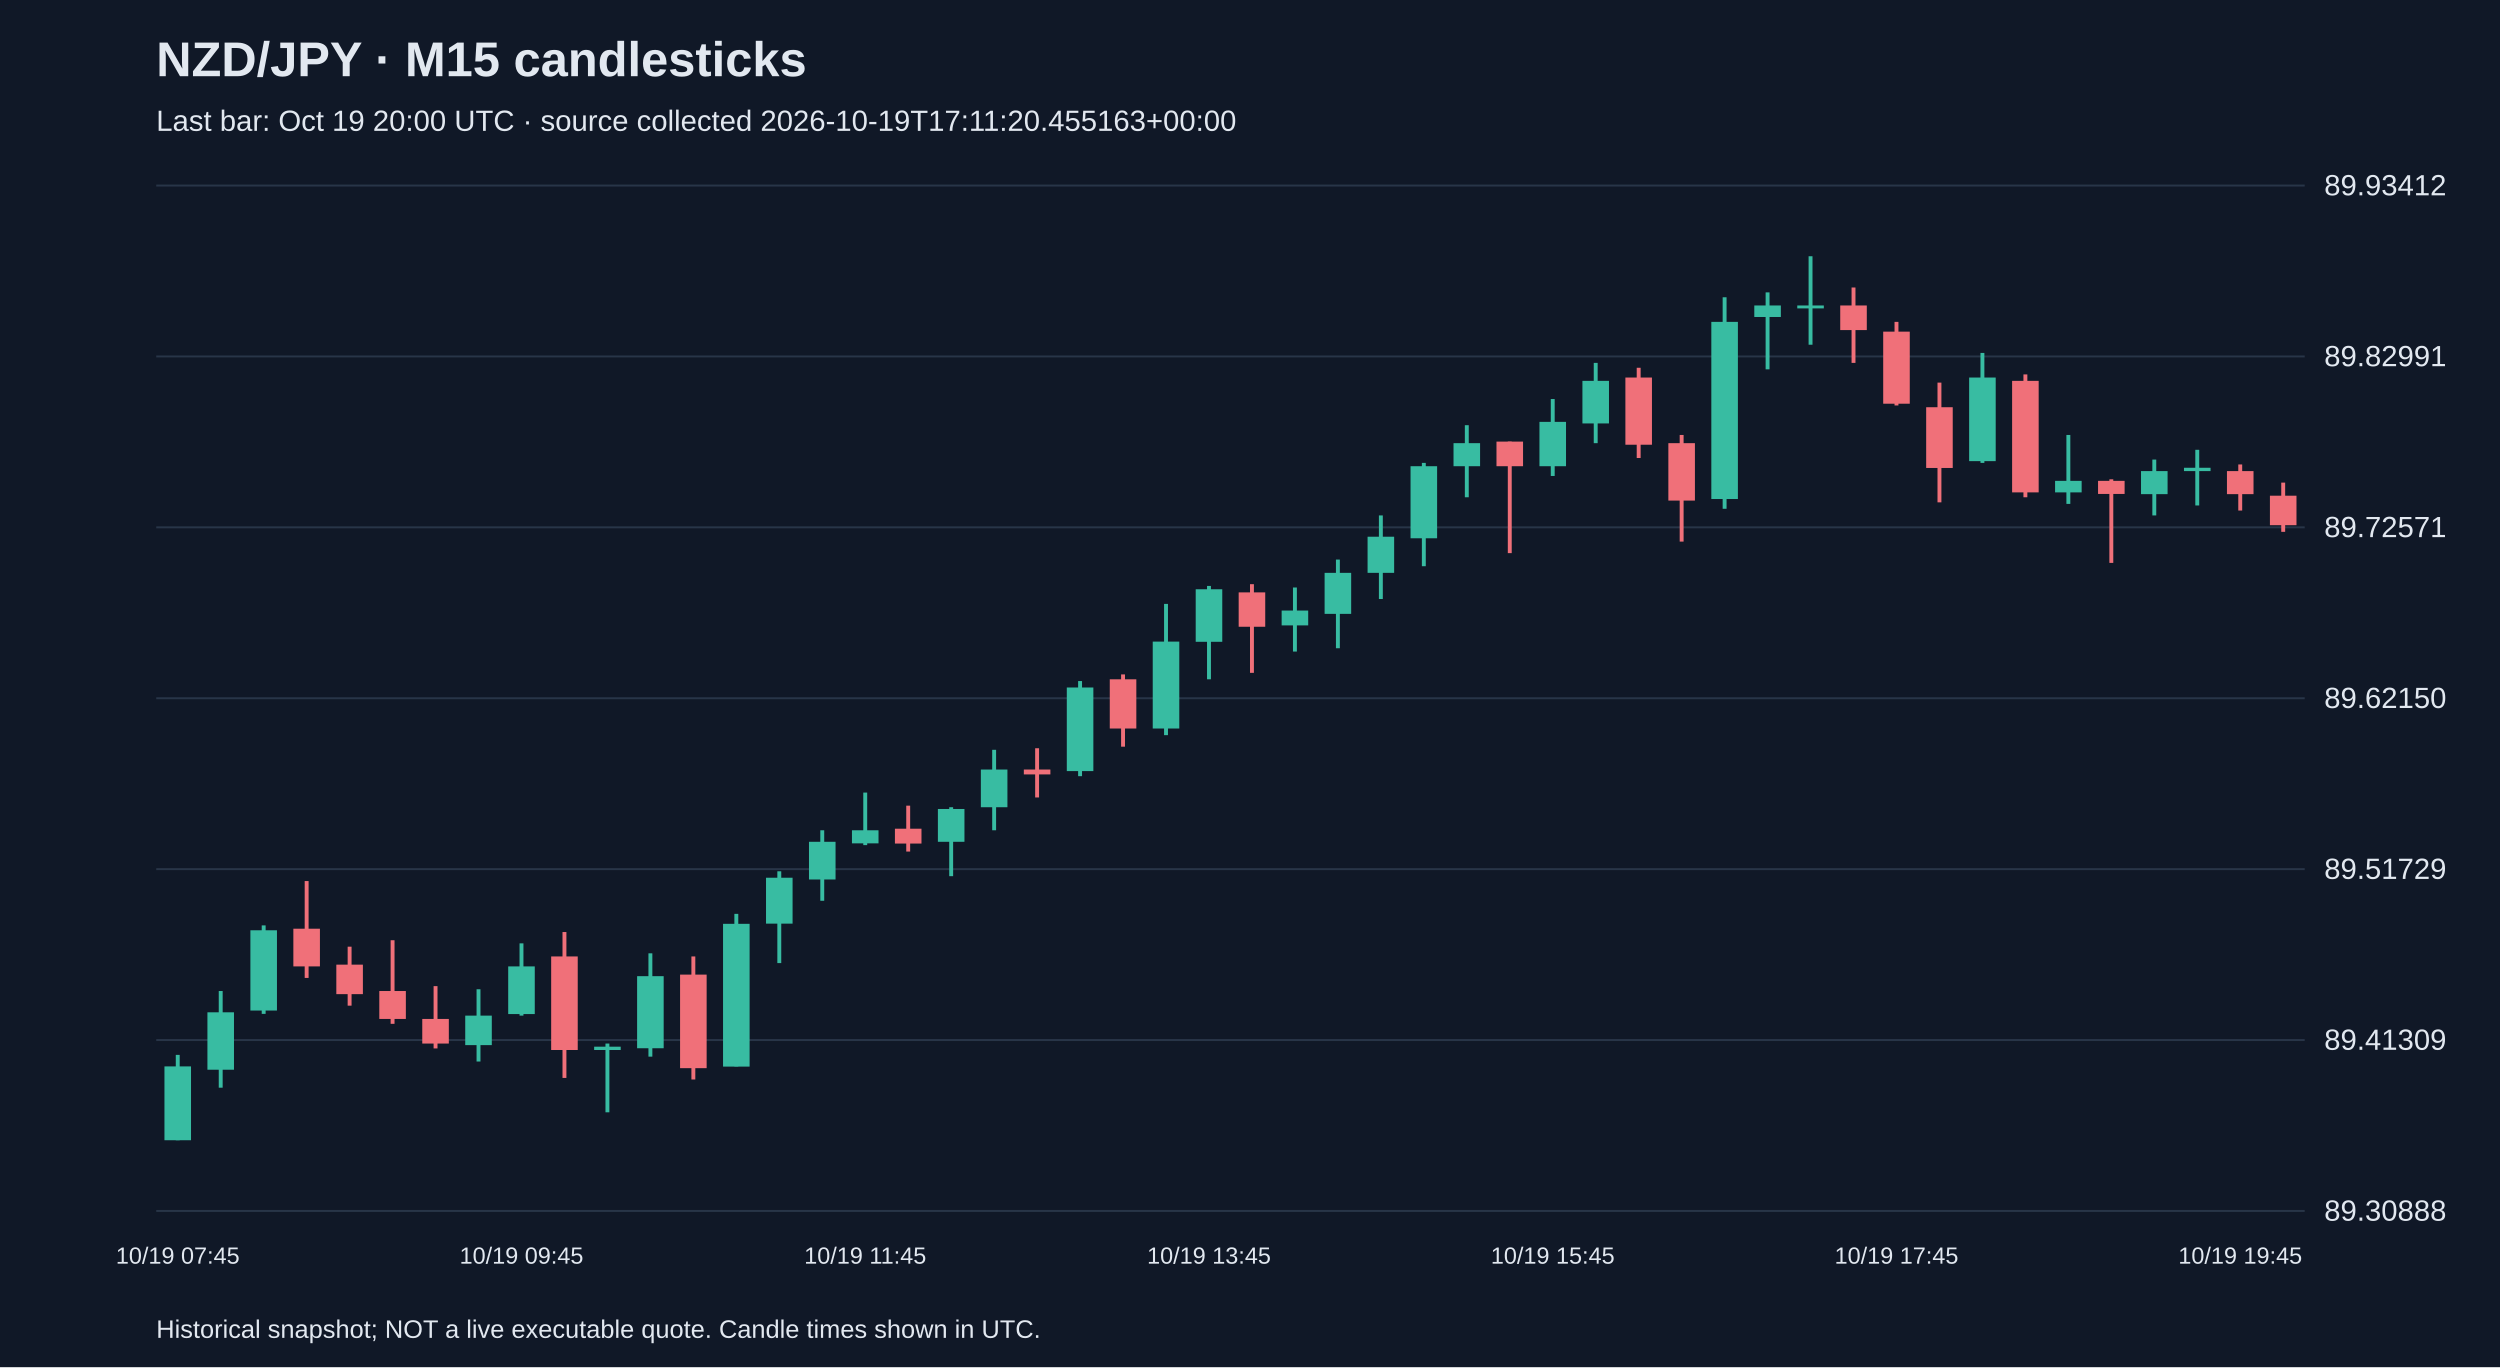
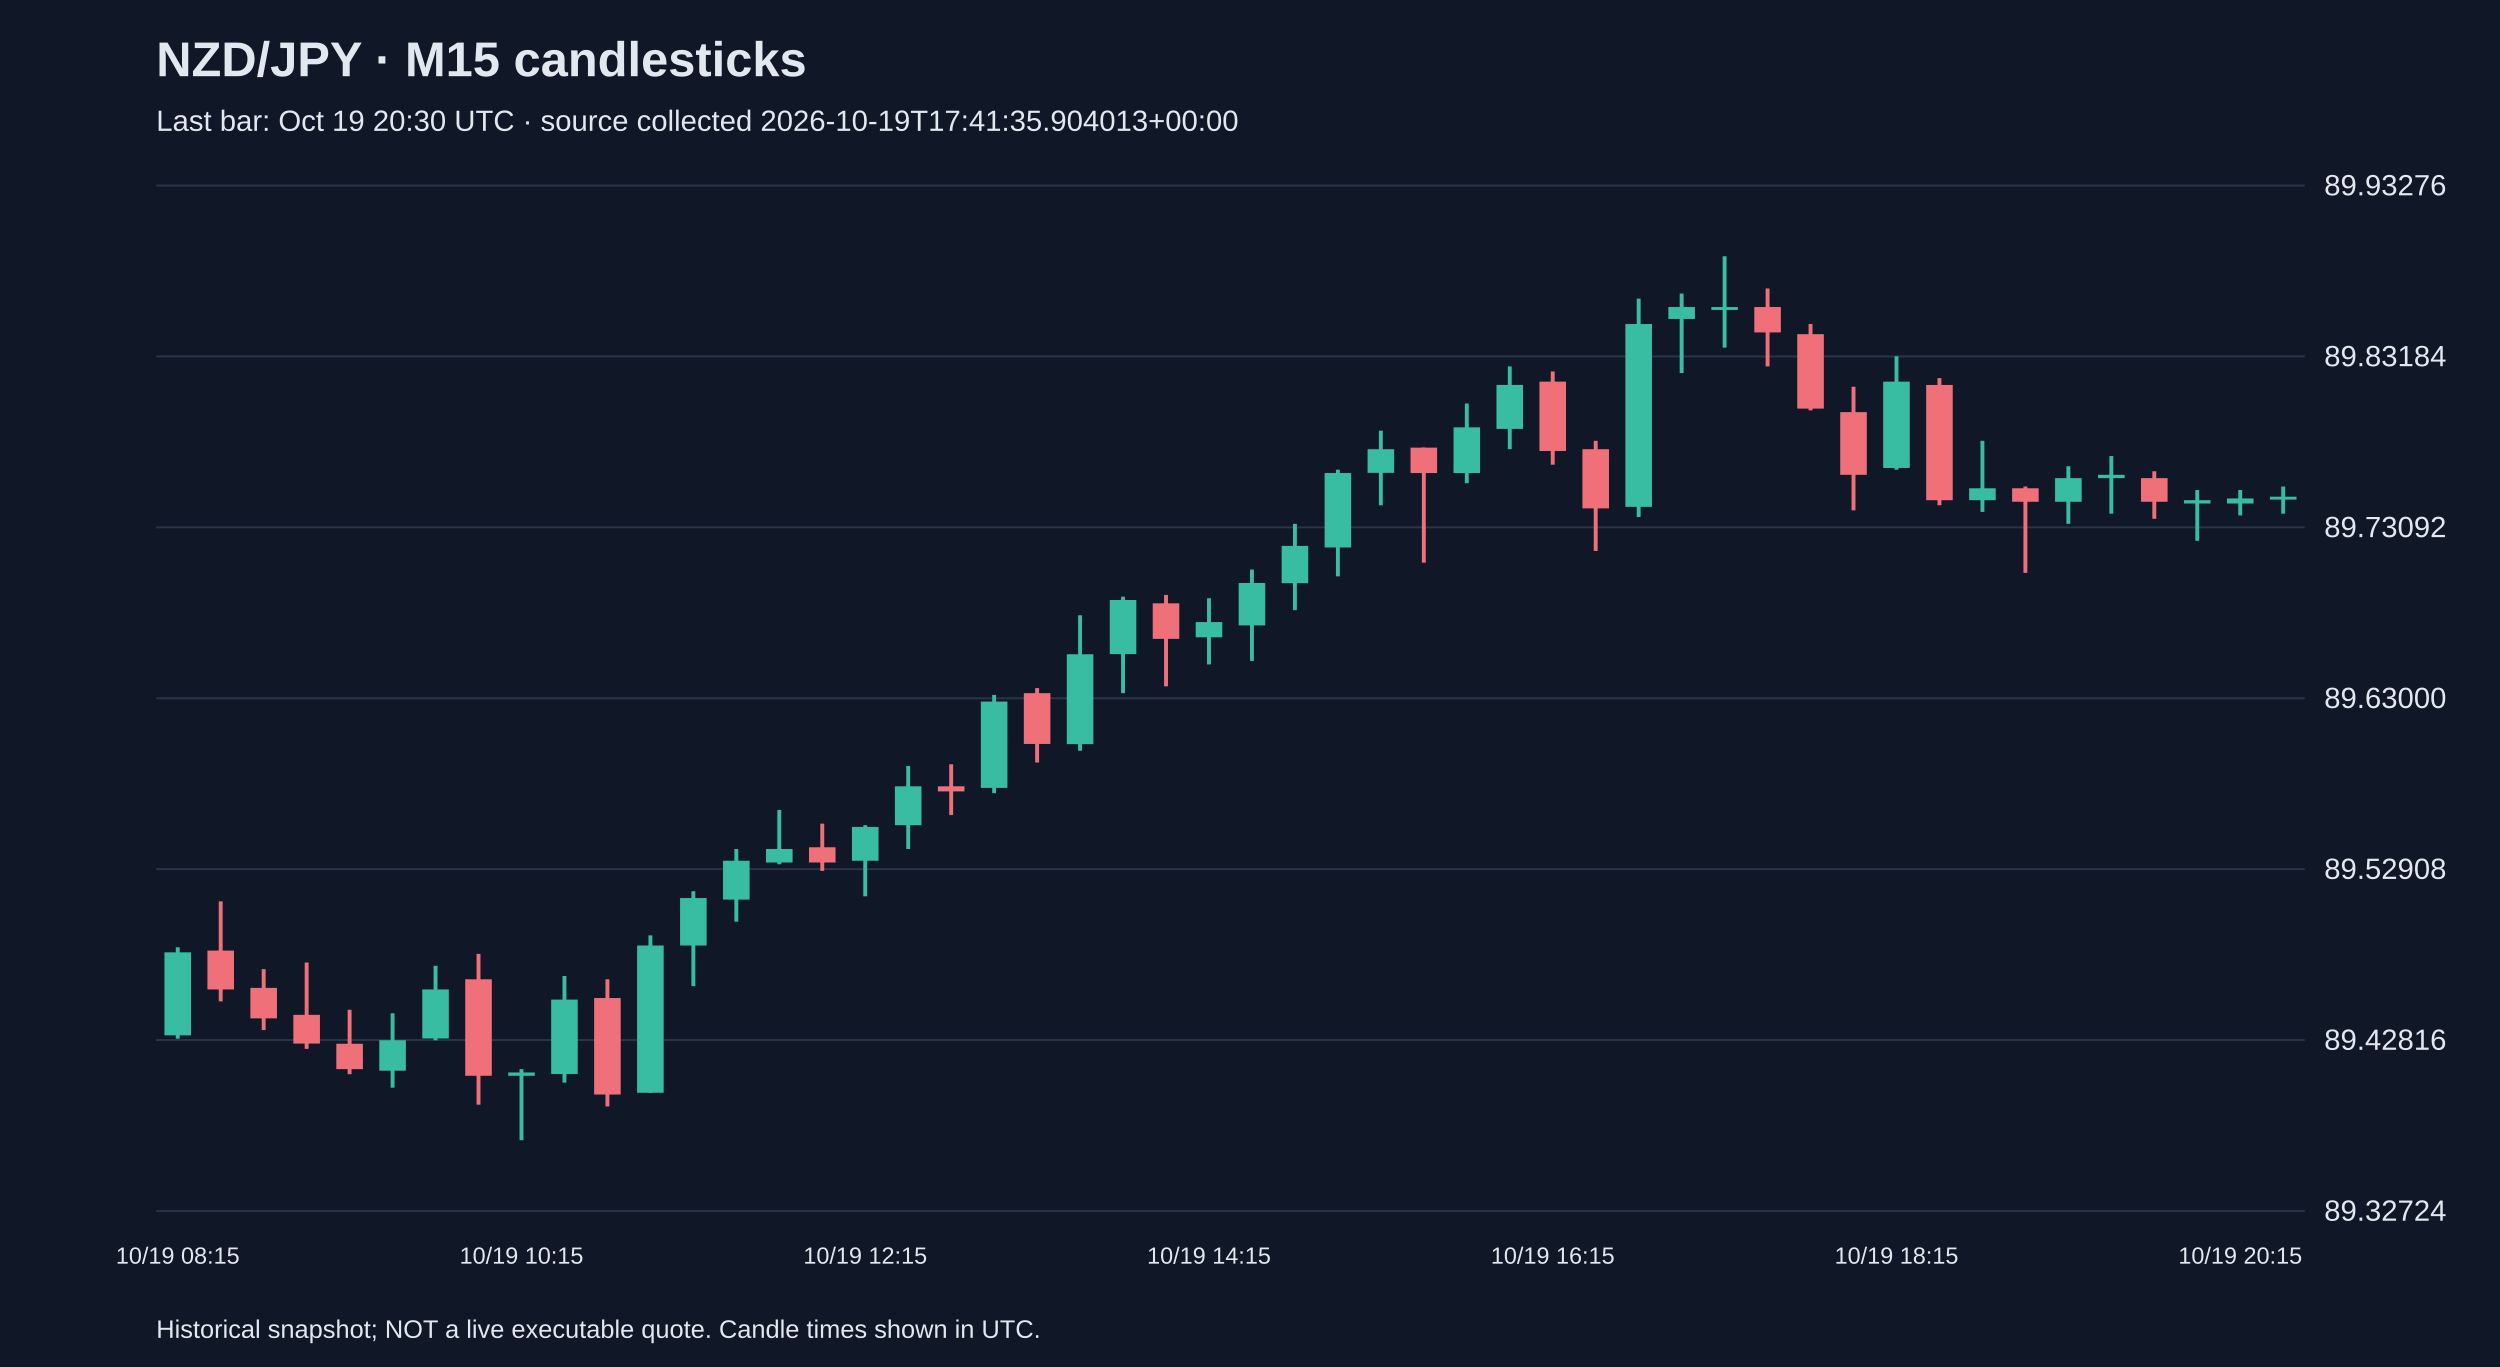
<svg xmlns="http://www.w3.org/2000/svg" viewBox="0 0 1280 700">
  <rect width="100%" height="100%" fill="#101827" />
  <style>text{font-family:Arial,sans-serif;fill:#e2e8f0}</style>
  <text x="80" y="39" font-size="25" font-weight="bold">NZD/JPY · M15 candlesticks</text>
-   <text x="80" y="67" font-size="15" fill="#a6b1c5">Last bar: Oct 19 20:00 UTC · source collected 2026-10-19T17:11:20.455163+00:00</text>
+   <text x="80" y="67" font-size="15" fill="#a6b1c5">Last bar: Oct 19 20:30 UTC · source collected 2026-10-19T17:41:35.904013+00:00</text>
  <line x1="80" y1="620.0" x2="1180" y2="620.0" stroke="#283548" />
-   <text x="1190" y="625.0" font-size="15">89.30888</text>
+   <text x="1190" y="625.0" font-size="15">89.32724</text>
  <line x1="80" y1="532.5" x2="1180" y2="532.5" stroke="#283548" />
-   <text x="1190" y="537.5" font-size="15">89.41309</text>
+   <text x="1190" y="537.5" font-size="15">89.42816</text>
  <line x1="80" y1="445.0" x2="1180" y2="445.0" stroke="#283548" />
-   <text x="1190" y="450.0" font-size="15">89.51729</text>
+   <text x="1190" y="450.0" font-size="15">89.52908</text>
  <line x1="80" y1="357.5" x2="1180" y2="357.5" stroke="#283548" />
-   <text x="1190" y="362.5" font-size="15">89.62150</text>
+   <text x="1190" y="362.5" font-size="15">89.63000</text>
  <line x1="80" y1="270.0" x2="1180" y2="270.0" stroke="#283548" />
-   <text x="1190" y="275.0" font-size="15">89.72571</text>
+   <text x="1190" y="275.0" font-size="15">89.73092</text>
  <line x1="80" y1="182.5" x2="1180" y2="182.5" stroke="#283548" />
-   <text x="1190" y="187.5" font-size="15">89.82991</text>
+   <text x="1190" y="187.5" font-size="15">89.83184</text>
  <line x1="80" y1="95.0" x2="1180" y2="95.0" stroke="#283548" />
-   <text x="1190" y="100.0" font-size="15">89.93412</text>
-   <line x1="91.0" y1="540.1" x2="91.0" y2="583.8" stroke="#38bca2" stroke-width="2" />
-   <rect x="84.2" y="546.0" width="13.6" height="37.8" fill="#38bca2" />
-   <text x="91.0" y="647" text-anchor="middle" font-size="12">10/19 07:45</text>
-   <line x1="113.0" y1="507.4" x2="113.0" y2="556.9" stroke="#38bca2" stroke-width="2" />
-   <rect x="106.2" y="518.3" width="13.6" height="29.4" fill="#38bca2" />
-   <line x1="135.0" y1="473.8" x2="135.0" y2="519.1" stroke="#38bca2" stroke-width="2" />
-   <rect x="128.2" y="476.3" width="13.6" height="41.1" fill="#38bca2" />
-   <line x1="157.0" y1="451.1" x2="157.0" y2="500.7" stroke="#f07079" stroke-width="2" />
-   <rect x="150.2" y="475.5" width="13.6" height="19.3" fill="#f07079" />
-   <line x1="179.0" y1="484.7" x2="179.0" y2="514.9" stroke="#f07079" stroke-width="2" />
-   <rect x="172.2" y="493.9" width="13.6" height="15.1" fill="#f07079" />
-   <line x1="201.0" y1="481.4" x2="201.0" y2="524.2" stroke="#f07079" stroke-width="2" />
-   <rect x="194.2" y="507.4" width="13.6" height="14.3" fill="#f07079" />
-   <line x1="223.0" y1="504.9" x2="223.0" y2="536.8" stroke="#f07079" stroke-width="2" />
-   <rect x="216.2" y="521.7" width="13.6" height="12.6" fill="#f07079" />
-   <line x1="245.0" y1="506.5" x2="245.0" y2="543.5" stroke="#38bca2" stroke-width="2" />
-   <rect x="238.2" y="520.0" width="13.6" height="15.1" fill="#38bca2" />
-   <line x1="267.0" y1="483.0" x2="267.0" y2="520.0" stroke="#38bca2" stroke-width="2" />
-   <rect x="260.2" y="494.8" width="13.6" height="24.4" fill="#38bca2" />
-   <text x="267.0" y="647" text-anchor="middle" font-size="12">10/19 09:45</text>
-   <line x1="289.0" y1="477.2" x2="289.0" y2="551.9" stroke="#f07079" stroke-width="2" />
-   <rect x="282.2" y="489.7" width="13.6" height="47.9" fill="#f07079" />
-   <line x1="311.0" y1="534.3" x2="311.0" y2="569.5" stroke="#38bca2" stroke-width="2" />
-   <rect x="304.2" y="535.9" width="13.6" height="1.7" fill="#38bca2" />
-   <line x1="333.0" y1="488.1" x2="333.0" y2="541.0" stroke="#38bca2" stroke-width="2" />
-   <rect x="326.2" y="499.8" width="13.6" height="36.9" fill="#38bca2" />
-   <line x1="355.0" y1="489.7" x2="355.0" y2="552.7" stroke="#f07079" stroke-width="2" />
-   <rect x="348.2" y="499.0" width="13.6" height="47.9" fill="#f07079" />
-   <line x1="377.0" y1="467.9" x2="377.0" y2="546.0" stroke="#38bca2" stroke-width="2" />
-   <rect x="370.2" y="473.0" width="13.6" height="73.1" fill="#38bca2" />
-   <line x1="399.0" y1="446.1" x2="399.0" y2="493.1" stroke="#38bca2" stroke-width="2" />
-   <rect x="392.2" y="449.4" width="13.6" height="23.5" fill="#38bca2" />
-   <line x1="421.0" y1="425.1" x2="421.0" y2="461.2" stroke="#38bca2" stroke-width="2" />
-   <rect x="414.2" y="431.0" width="13.6" height="19.3" fill="#38bca2" />
-   <line x1="443.0" y1="405.8" x2="443.0" y2="432.7" stroke="#38bca2" stroke-width="2" />
-   <rect x="436.2" y="425.1" width="13.6" height="6.7" fill="#38bca2" />
-   <text x="443.0" y="647" text-anchor="middle" font-size="12">10/19 11:45</text>
-   <line x1="465.0" y1="412.5" x2="465.0" y2="436.0" stroke="#f07079" stroke-width="2" />
-   <rect x="458.2" y="424.3" width="13.6" height="7.6" fill="#f07079" />
-   <line x1="487.0" y1="413.3" x2="487.0" y2="448.6" stroke="#38bca2" stroke-width="2" />
-   <rect x="480.2" y="414.2" width="13.6" height="16.8" fill="#38bca2" />
-   <line x1="509.0" y1="383.9" x2="509.0" y2="425.1" stroke="#38bca2" stroke-width="2" />
-   <rect x="502.2" y="394.0" width="13.6" height="19.3" fill="#38bca2" />
-   <line x1="531.0" y1="383.1" x2="531.0" y2="408.3" stroke="#f07079" stroke-width="2" />
-   <rect x="524.2" y="394.0" width="13.6" height="2.5" fill="#f07079" />
-   <line x1="553.0" y1="348.7" x2="553.0" y2="397.4" stroke="#38bca2" stroke-width="2" />
-   <rect x="546.2" y="352.0" width="13.6" height="42.8" fill="#38bca2" />
-   <line x1="575.0" y1="345.3" x2="575.0" y2="382.3" stroke="#f07079" stroke-width="2" />
-   <rect x="568.2" y="347.8" width="13.6" height="25.2" fill="#f07079" />
-   <line x1="597.0" y1="309.2" x2="597.0" y2="376.4" stroke="#38bca2" stroke-width="2" />
-   <rect x="590.2" y="328.5" width="13.6" height="44.5" fill="#38bca2" />
-   <line x1="619.0" y1="300.0" x2="619.0" y2="347.8" stroke="#38bca2" stroke-width="2" />
-   <rect x="612.2" y="301.7" width="13.6" height="26.9" fill="#38bca2" />
-   <text x="619.0" y="647" text-anchor="middle" font-size="12">10/19 13:45</text>
-   <line x1="641.0" y1="299.1" x2="641.0" y2="344.5" stroke="#f07079" stroke-width="2" />
-   <rect x="634.2" y="303.3" width="13.6" height="17.6" fill="#f07079" />
-   <line x1="663.0" y1="300.8" x2="663.0" y2="333.6" stroke="#38bca2" stroke-width="2" />
-   <rect x="656.2" y="312.6" width="13.6" height="7.6" fill="#38bca2" />
-   <line x1="685.0" y1="286.5" x2="685.0" y2="331.9" stroke="#38bca2" stroke-width="2" />
-   <rect x="678.2" y="293.3" width="13.6" height="21.0" fill="#38bca2" />
-   <line x1="707.0" y1="263.9" x2="707.0" y2="306.7" stroke="#38bca2" stroke-width="2" />
-   <rect x="700.2" y="274.8" width="13.6" height="18.5" fill="#38bca2" />
-   <line x1="729.0" y1="237.0" x2="729.0" y2="289.9" stroke="#38bca2" stroke-width="2" />
-   <rect x="722.2" y="238.7" width="13.6" height="36.9" fill="#38bca2" />
-   <line x1="751.0" y1="217.7" x2="751.0" y2="254.6" stroke="#38bca2" stroke-width="2" />
-   <rect x="744.2" y="226.9" width="13.6" height="11.8" fill="#38bca2" />
-   <line x1="773.0" y1="226.1" x2="773.0" y2="283.2" stroke="#f07079" stroke-width="2" />
-   <rect x="766.2" y="226.1" width="13.6" height="12.6" fill="#f07079" />
-   <line x1="795.0" y1="204.3" x2="795.0" y2="243.7" stroke="#38bca2" stroke-width="2" />
-   <rect x="788.2" y="216.0" width="13.6" height="22.7" fill="#38bca2" />
-   <text x="795.0" y="647" text-anchor="middle" font-size="12">10/19 15:45</text>
-   <line x1="817.0" y1="185.8" x2="817.0" y2="226.9" stroke="#38bca2" stroke-width="2" />
-   <rect x="810.2" y="195.0" width="13.6" height="21.8" fill="#38bca2" />
-   <line x1="839.0" y1="188.3" x2="839.0" y2="234.5" stroke="#f07079" stroke-width="2" />
-   <rect x="832.2" y="193.3" width="13.6" height="34.4" fill="#f07079" />
-   <line x1="861.0" y1="222.7" x2="861.0" y2="277.3" stroke="#f07079" stroke-width="2" />
-   <rect x="854.2" y="226.9" width="13.6" height="29.4" fill="#f07079" />
-   <line x1="883.0" y1="152.2" x2="883.0" y2="260.5" stroke="#38bca2" stroke-width="2" />
-   <rect x="876.2" y="164.8" width="13.6" height="90.7" fill="#38bca2" />
-   <line x1="905.0" y1="149.7" x2="905.0" y2="189.1" stroke="#38bca2" stroke-width="2" />
-   <rect x="898.2" y="156.4" width="13.6" height="5.9" fill="#38bca2" />
-   <line x1="927.0" y1="131.2" x2="927.0" y2="176.5" stroke="#38bca2" stroke-width="2" />
-   <rect x="920.2" y="156.4" width="13.6" height="1.5" fill="#38bca2" />
-   <line x1="949.0" y1="147.2" x2="949.0" y2="185.8" stroke="#f07079" stroke-width="2" />
-   <rect x="942.2" y="156.4" width="13.6" height="12.6" fill="#f07079" />
-   <line x1="971.0" y1="164.8" x2="971.0" y2="207.6" stroke="#f07079" stroke-width="2" />
-   <rect x="964.2" y="169.8" width="13.6" height="36.9" fill="#f07079" />
-   <text x="971.0" y="647" text-anchor="middle" font-size="12">10/19 17:45</text>
-   <line x1="993.0" y1="195.9" x2="993.0" y2="257.2" stroke="#f07079" stroke-width="2" />
-   <rect x="986.2" y="208.5" width="13.6" height="31.1" fill="#f07079" />
-   <line x1="1015.0" y1="180.7" x2="1015.0" y2="237.0" stroke="#38bca2" stroke-width="2" />
-   <rect x="1008.2" y="193.3" width="13.6" height="42.8" fill="#38bca2" />
-   <line x1="1037.0" y1="191.7" x2="1037.0" y2="254.6" stroke="#f07079" stroke-width="2" />
-   <rect x="1030.2" y="195.0" width="13.6" height="57.1" fill="#f07079" />
-   <line x1="1059.0" y1="222.7" x2="1059.0" y2="258.0" stroke="#38bca2" stroke-width="2" />
-   <rect x="1052.2" y="246.2" width="13.6" height="5.9" fill="#38bca2" />
-   <line x1="1081.0" y1="245.4" x2="1081.0" y2="288.2" stroke="#f07079" stroke-width="2" />
-   <rect x="1074.2" y="246.2" width="13.6" height="6.7" fill="#f07079" />
-   <line x1="1103.0" y1="235.3" x2="1103.0" y2="263.9" stroke="#38bca2" stroke-width="2" />
-   <rect x="1096.2" y="241.2" width="13.6" height="11.8" fill="#38bca2" />
-   <line x1="1125.0" y1="230.3" x2="1125.0" y2="258.8" stroke="#38bca2" stroke-width="2" />
-   <rect x="1118.2" y="239.5" width="13.6" height="1.7" fill="#38bca2" />
-   <line x1="1147.0" y1="237.8" x2="1147.0" y2="261.4" stroke="#f07079" stroke-width="2" />
-   <rect x="1140.2" y="241.2" width="13.6" height="11.8" fill="#f07079" />
-   <text x="1147.0" y="647" text-anchor="middle" font-size="12">10/19 19:45</text>
-   <line x1="1169.0" y1="247.1" x2="1169.0" y2="272.3" stroke="#f07079" stroke-width="2" />
-   <rect x="1162.2" y="253.8" width="13.6" height="15.1" fill="#f07079" />
+   <text x="1190" y="100.0" font-size="15">89.93276</text>
+   <line x1="91.0" y1="485.0" x2="91.0" y2="531.8" stroke="#38bca2" stroke-width="2" />
+   <rect x="84.2" y="487.6" width="13.6" height="42.5" fill="#38bca2" />
+   <text x="91.0" y="647" text-anchor="middle" font-size="12">10/19 08:15</text>
+   <line x1="113.0" y1="461.5" x2="113.0" y2="512.7" stroke="#f07079" stroke-width="2" />
+   <rect x="106.2" y="486.7" width="13.6" height="19.9" fill="#f07079" />
+   <line x1="135.0" y1="496.2" x2="135.0" y2="527.4" stroke="#f07079" stroke-width="2" />
+   <rect x="128.2" y="505.8" width="13.6" height="15.6" fill="#f07079" />
+   <line x1="157.0" y1="492.8" x2="157.0" y2="537.0" stroke="#f07079" stroke-width="2" />
+   <rect x="150.2" y="519.6" width="13.6" height="14.7" fill="#f07079" />
+   <line x1="179.0" y1="517.0" x2="179.0" y2="550.0" stroke="#f07079" stroke-width="2" />
+   <rect x="172.2" y="534.4" width="13.6" height="13.0" fill="#f07079" />
+   <line x1="201.0" y1="518.8" x2="201.0" y2="556.9" stroke="#38bca2" stroke-width="2" />
+   <rect x="194.2" y="532.6" width="13.6" height="15.6" fill="#38bca2" />
+   <line x1="223.0" y1="494.5" x2="223.0" y2="532.6" stroke="#38bca2" stroke-width="2" />
+   <rect x="216.2" y="506.6" width="13.6" height="25.1" fill="#38bca2" />
+   <line x1="245.0" y1="488.4" x2="245.0" y2="565.6" stroke="#f07079" stroke-width="2" />
+   <rect x="238.2" y="501.4" width="13.6" height="49.4" fill="#f07079" />
+   <line x1="267.0" y1="547.4" x2="267.0" y2="583.8" stroke="#38bca2" stroke-width="2" />
+   <rect x="260.2" y="549.1" width="13.6" height="1.7" fill="#38bca2" />
+   <text x="267.0" y="647" text-anchor="middle" font-size="12">10/19 10:15</text>
+   <line x1="289.0" y1="499.7" x2="289.0" y2="554.3" stroke="#38bca2" stroke-width="2" />
+   <rect x="282.2" y="511.8" width="13.6" height="38.1" fill="#38bca2" />
+   <line x1="311.0" y1="501.4" x2="311.0" y2="566.5" stroke="#f07079" stroke-width="2" />
+   <rect x="304.2" y="511.0" width="13.6" height="49.4" fill="#f07079" />
+   <line x1="333.0" y1="478.9" x2="333.0" y2="559.5" stroke="#38bca2" stroke-width="2" />
+   <rect x="326.2" y="484.1" width="13.6" height="75.4" fill="#38bca2" />
+   <line x1="355.0" y1="456.3" x2="355.0" y2="504.9" stroke="#38bca2" stroke-width="2" />
+   <rect x="348.2" y="459.8" width="13.6" height="24.3" fill="#38bca2" />
+   <line x1="377.0" y1="434.7" x2="377.0" y2="471.9" stroke="#38bca2" stroke-width="2" />
+   <rect x="370.2" y="440.7" width="13.6" height="19.9" fill="#38bca2" />
+   <line x1="399.0" y1="414.7" x2="399.0" y2="442.5" stroke="#38bca2" stroke-width="2" />
+   <rect x="392.2" y="434.7" width="13.6" height="6.9" fill="#38bca2" />
+   <line x1="421.0" y1="421.7" x2="421.0" y2="445.9" stroke="#f07079" stroke-width="2" />
+   <rect x="414.2" y="433.8" width="13.6" height="7.8" fill="#f07079" />
+   <line x1="443.0" y1="422.5" x2="443.0" y2="458.9" stroke="#38bca2" stroke-width="2" />
+   <rect x="436.2" y="423.4" width="13.6" height="17.3" fill="#38bca2" />
+   <text x="443.0" y="647" text-anchor="middle" font-size="12">10/19 12:15</text>
+   <line x1="465.0" y1="392.2" x2="465.0" y2="434.7" stroke="#38bca2" stroke-width="2" />
+   <rect x="458.2" y="402.6" width="13.6" height="19.9" fill="#38bca2" />
+   <line x1="487.0" y1="391.3" x2="487.0" y2="417.3" stroke="#f07079" stroke-width="2" />
+   <rect x="480.2" y="402.6" width="13.6" height="2.6" fill="#f07079" />
+   <line x1="509.0" y1="355.8" x2="509.0" y2="406.1" stroke="#38bca2" stroke-width="2" />
+   <rect x="502.2" y="359.2" width="13.6" height="44.2" fill="#38bca2" />
+   <line x1="531.0" y1="352.3" x2="531.0" y2="390.4" stroke="#f07079" stroke-width="2" />
+   <rect x="524.2" y="354.9" width="13.6" height="26.0" fill="#f07079" />
+   <line x1="553.0" y1="315.0" x2="553.0" y2="384.4" stroke="#38bca2" stroke-width="2" />
+   <rect x="546.2" y="335.0" width="13.6" height="46.0" fill="#38bca2" />
+   <line x1="575.0" y1="305.5" x2="575.0" y2="354.9" stroke="#38bca2" stroke-width="2" />
+   <rect x="568.2" y="307.2" width="13.6" height="27.7" fill="#38bca2" />
+   <line x1="597.0" y1="304.6" x2="597.0" y2="351.4" stroke="#f07079" stroke-width="2" />
+   <rect x="590.2" y="308.9" width="13.6" height="18.2" fill="#f07079" />
+   <line x1="619.0" y1="306.3" x2="619.0" y2="340.2" stroke="#38bca2" stroke-width="2" />
+   <rect x="612.2" y="318.5" width="13.6" height="7.8" fill="#38bca2" />
+   <text x="619.0" y="647" text-anchor="middle" font-size="12">10/19 14:15</text>
+   <line x1="641.0" y1="291.6" x2="641.0" y2="338.4" stroke="#38bca2" stroke-width="2" />
+   <rect x="634.2" y="298.5" width="13.6" height="21.7" fill="#38bca2" />
+   <line x1="663.0" y1="268.2" x2="663.0" y2="312.4" stroke="#38bca2" stroke-width="2" />
+   <rect x="656.2" y="279.5" width="13.6" height="19.1" fill="#38bca2" />
+   <line x1="685.0" y1="240.5" x2="685.0" y2="295.1" stroke="#38bca2" stroke-width="2" />
+   <rect x="678.2" y="242.2" width="13.6" height="38.1" fill="#38bca2" />
+   <line x1="707.0" y1="220.5" x2="707.0" y2="258.7" stroke="#38bca2" stroke-width="2" />
+   <rect x="700.2" y="230.0" width="13.6" height="12.1" fill="#38bca2" />
+   <line x1="729.0" y1="229.2" x2="729.0" y2="288.1" stroke="#f07079" stroke-width="2" />
+   <rect x="722.2" y="229.2" width="13.6" height="13.0" fill="#f07079" />
+   <line x1="751.0" y1="206.6" x2="751.0" y2="247.4" stroke="#38bca2" stroke-width="2" />
+   <rect x="744.2" y="218.8" width="13.6" height="23.4" fill="#38bca2" />
+   <line x1="773.0" y1="187.6" x2="773.0" y2="230.0" stroke="#38bca2" stroke-width="2" />
+   <rect x="766.2" y="197.1" width="13.6" height="22.5" fill="#38bca2" />
+   <line x1="795.0" y1="190.2" x2="795.0" y2="237.9" stroke="#f07079" stroke-width="2" />
+   <rect x="788.2" y="195.4" width="13.6" height="35.5" fill="#f07079" />
+   <text x="795.0" y="647" text-anchor="middle" font-size="12">10/19 16:15</text>
+   <line x1="817.0" y1="225.7" x2="817.0" y2="282.1" stroke="#f07079" stroke-width="2" />
+   <rect x="810.2" y="230.0" width="13.6" height="30.3" fill="#f07079" />
+   <line x1="839.0" y1="152.9" x2="839.0" y2="264.7" stroke="#38bca2" stroke-width="2" />
+   <rect x="832.2" y="165.9" width="13.6" height="93.6" fill="#38bca2" />
+   <line x1="861.0" y1="150.3" x2="861.0" y2="191.0" stroke="#38bca2" stroke-width="2" />
+   <rect x="854.2" y="157.2" width="13.6" height="6.1" fill="#38bca2" />
+   <line x1="883.0" y1="131.2" x2="883.0" y2="178.0" stroke="#38bca2" stroke-width="2" />
+   <rect x="876.2" y="157.2" width="13.6" height="1.5" fill="#38bca2" />
+   <line x1="905.0" y1="147.7" x2="905.0" y2="187.6" stroke="#f07079" stroke-width="2" />
+   <rect x="898.2" y="157.2" width="13.6" height="13.0" fill="#f07079" />
+   <line x1="927.0" y1="165.9" x2="927.0" y2="210.1" stroke="#f07079" stroke-width="2" />
+   <rect x="920.2" y="171.1" width="13.6" height="38.1" fill="#f07079" />
+   <line x1="949.0" y1="198.0" x2="949.0" y2="261.3" stroke="#f07079" stroke-width="2" />
+   <rect x="942.2" y="211.0" width="13.6" height="32.1" fill="#f07079" />
+   <line x1="971.0" y1="182.4" x2="971.0" y2="240.5" stroke="#38bca2" stroke-width="2" />
+   <rect x="964.2" y="195.4" width="13.6" height="44.2" fill="#38bca2" />
+   <text x="971.0" y="647" text-anchor="middle" font-size="12">10/19 18:15</text>
+   <line x1="993.0" y1="193.6" x2="993.0" y2="258.7" stroke="#f07079" stroke-width="2" />
+   <rect x="986.2" y="197.1" width="13.6" height="59.0" fill="#f07079" />
+   <line x1="1015.0" y1="225.7" x2="1015.0" y2="262.1" stroke="#38bca2" stroke-width="2" />
+   <rect x="1008.2" y="250.0" width="13.6" height="6.1" fill="#38bca2" />
+   <line x1="1037.0" y1="249.1" x2="1037.0" y2="293.3" stroke="#f07079" stroke-width="2" />
+   <rect x="1030.2" y="250.0" width="13.6" height="6.9" fill="#f07079" />
+   <line x1="1059.0" y1="238.7" x2="1059.0" y2="268.2" stroke="#38bca2" stroke-width="2" />
+   <rect x="1052.2" y="244.8" width="13.6" height="12.1" fill="#38bca2" />
+   <line x1="1081.0" y1="233.5" x2="1081.0" y2="263.0" stroke="#38bca2" stroke-width="2" />
+   <rect x="1074.2" y="243.1" width="13.6" height="1.7" fill="#38bca2" />
+   <line x1="1103.0" y1="241.3" x2="1103.0" y2="265.6" stroke="#f07079" stroke-width="2" />
+   <rect x="1096.2" y="244.8" width="13.6" height="12.1" fill="#f07079" />
+   <line x1="1125.0" y1="250.9" x2="1125.0" y2="276.9" stroke="#38bca2" stroke-width="2" />
+   <rect x="1118.2" y="256.1" width="13.6" height="1.7" fill="#38bca2" />
+   <line x1="1147.0" y1="250.9" x2="1147.0" y2="263.9" stroke="#38bca2" stroke-width="2" />
+   <rect x="1140.2" y="255.2" width="13.6" height="2.6" fill="#38bca2" />
+   <text x="1147.0" y="647" text-anchor="middle" font-size="12">10/19 20:15</text>
+   <line x1="1169.0" y1="249.1" x2="1169.0" y2="263.0" stroke="#38bca2" stroke-width="2" />
+   <rect x="1162.2" y="254.3" width="13.6" height="1.5" fill="#38bca2" />
  <text x="80" y="685" font-size="13">Historical snapshot; NOT a live executable quote. Candle times shown in UTC.</text>
</svg>
